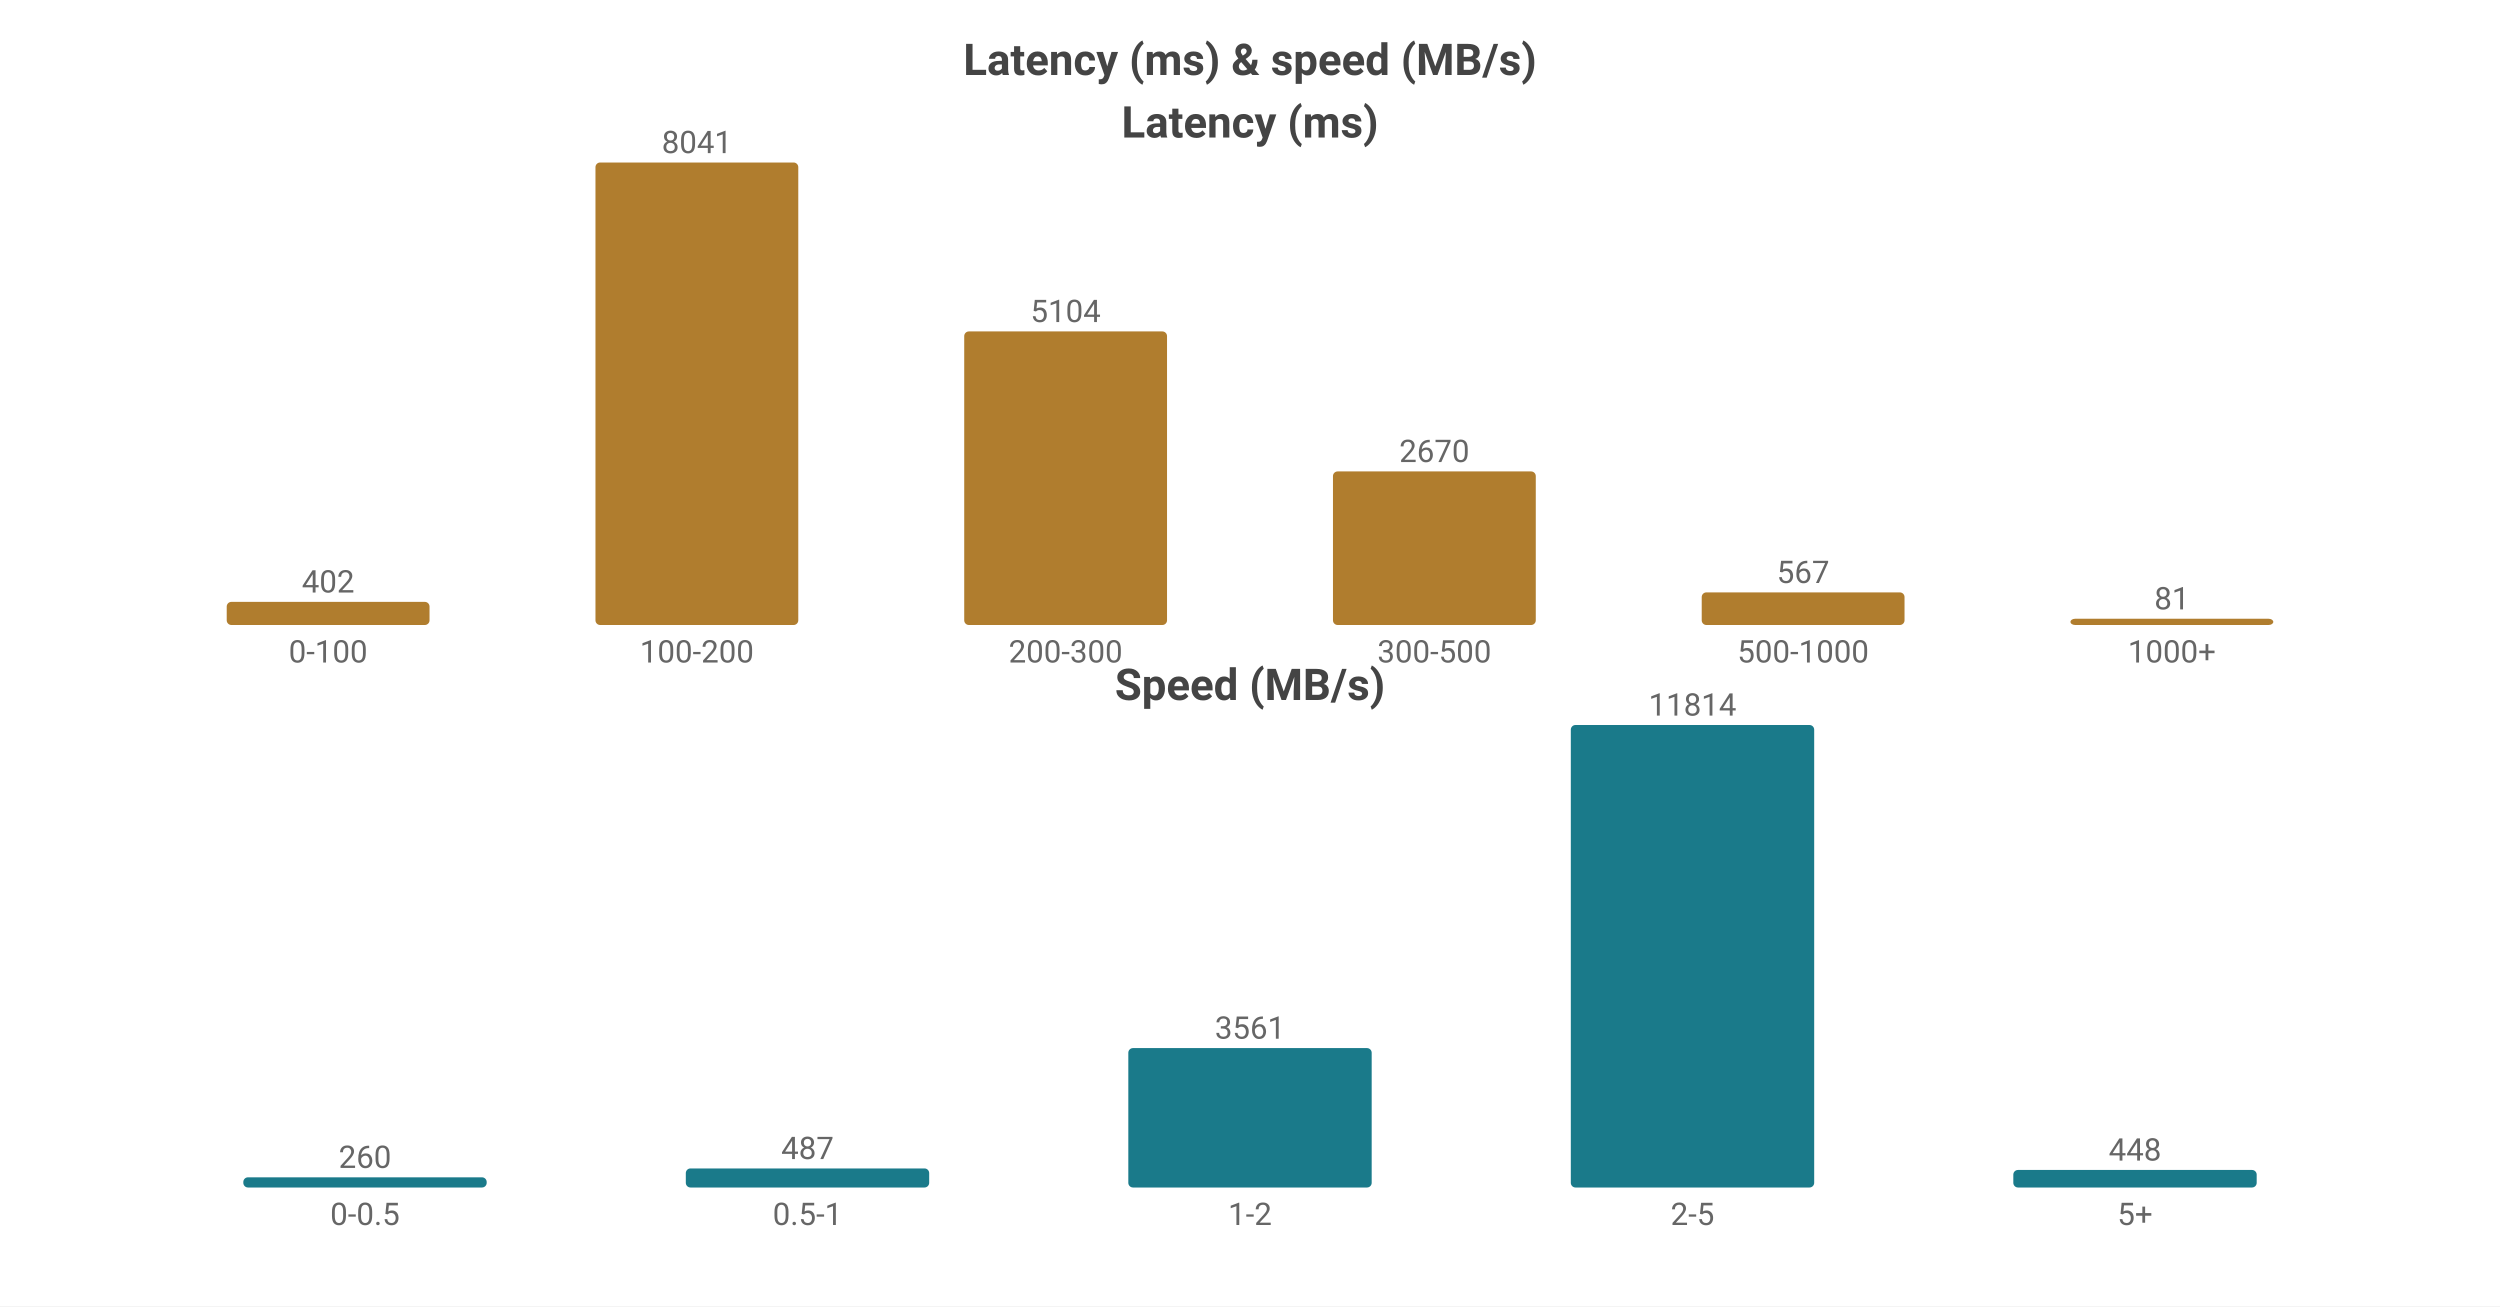
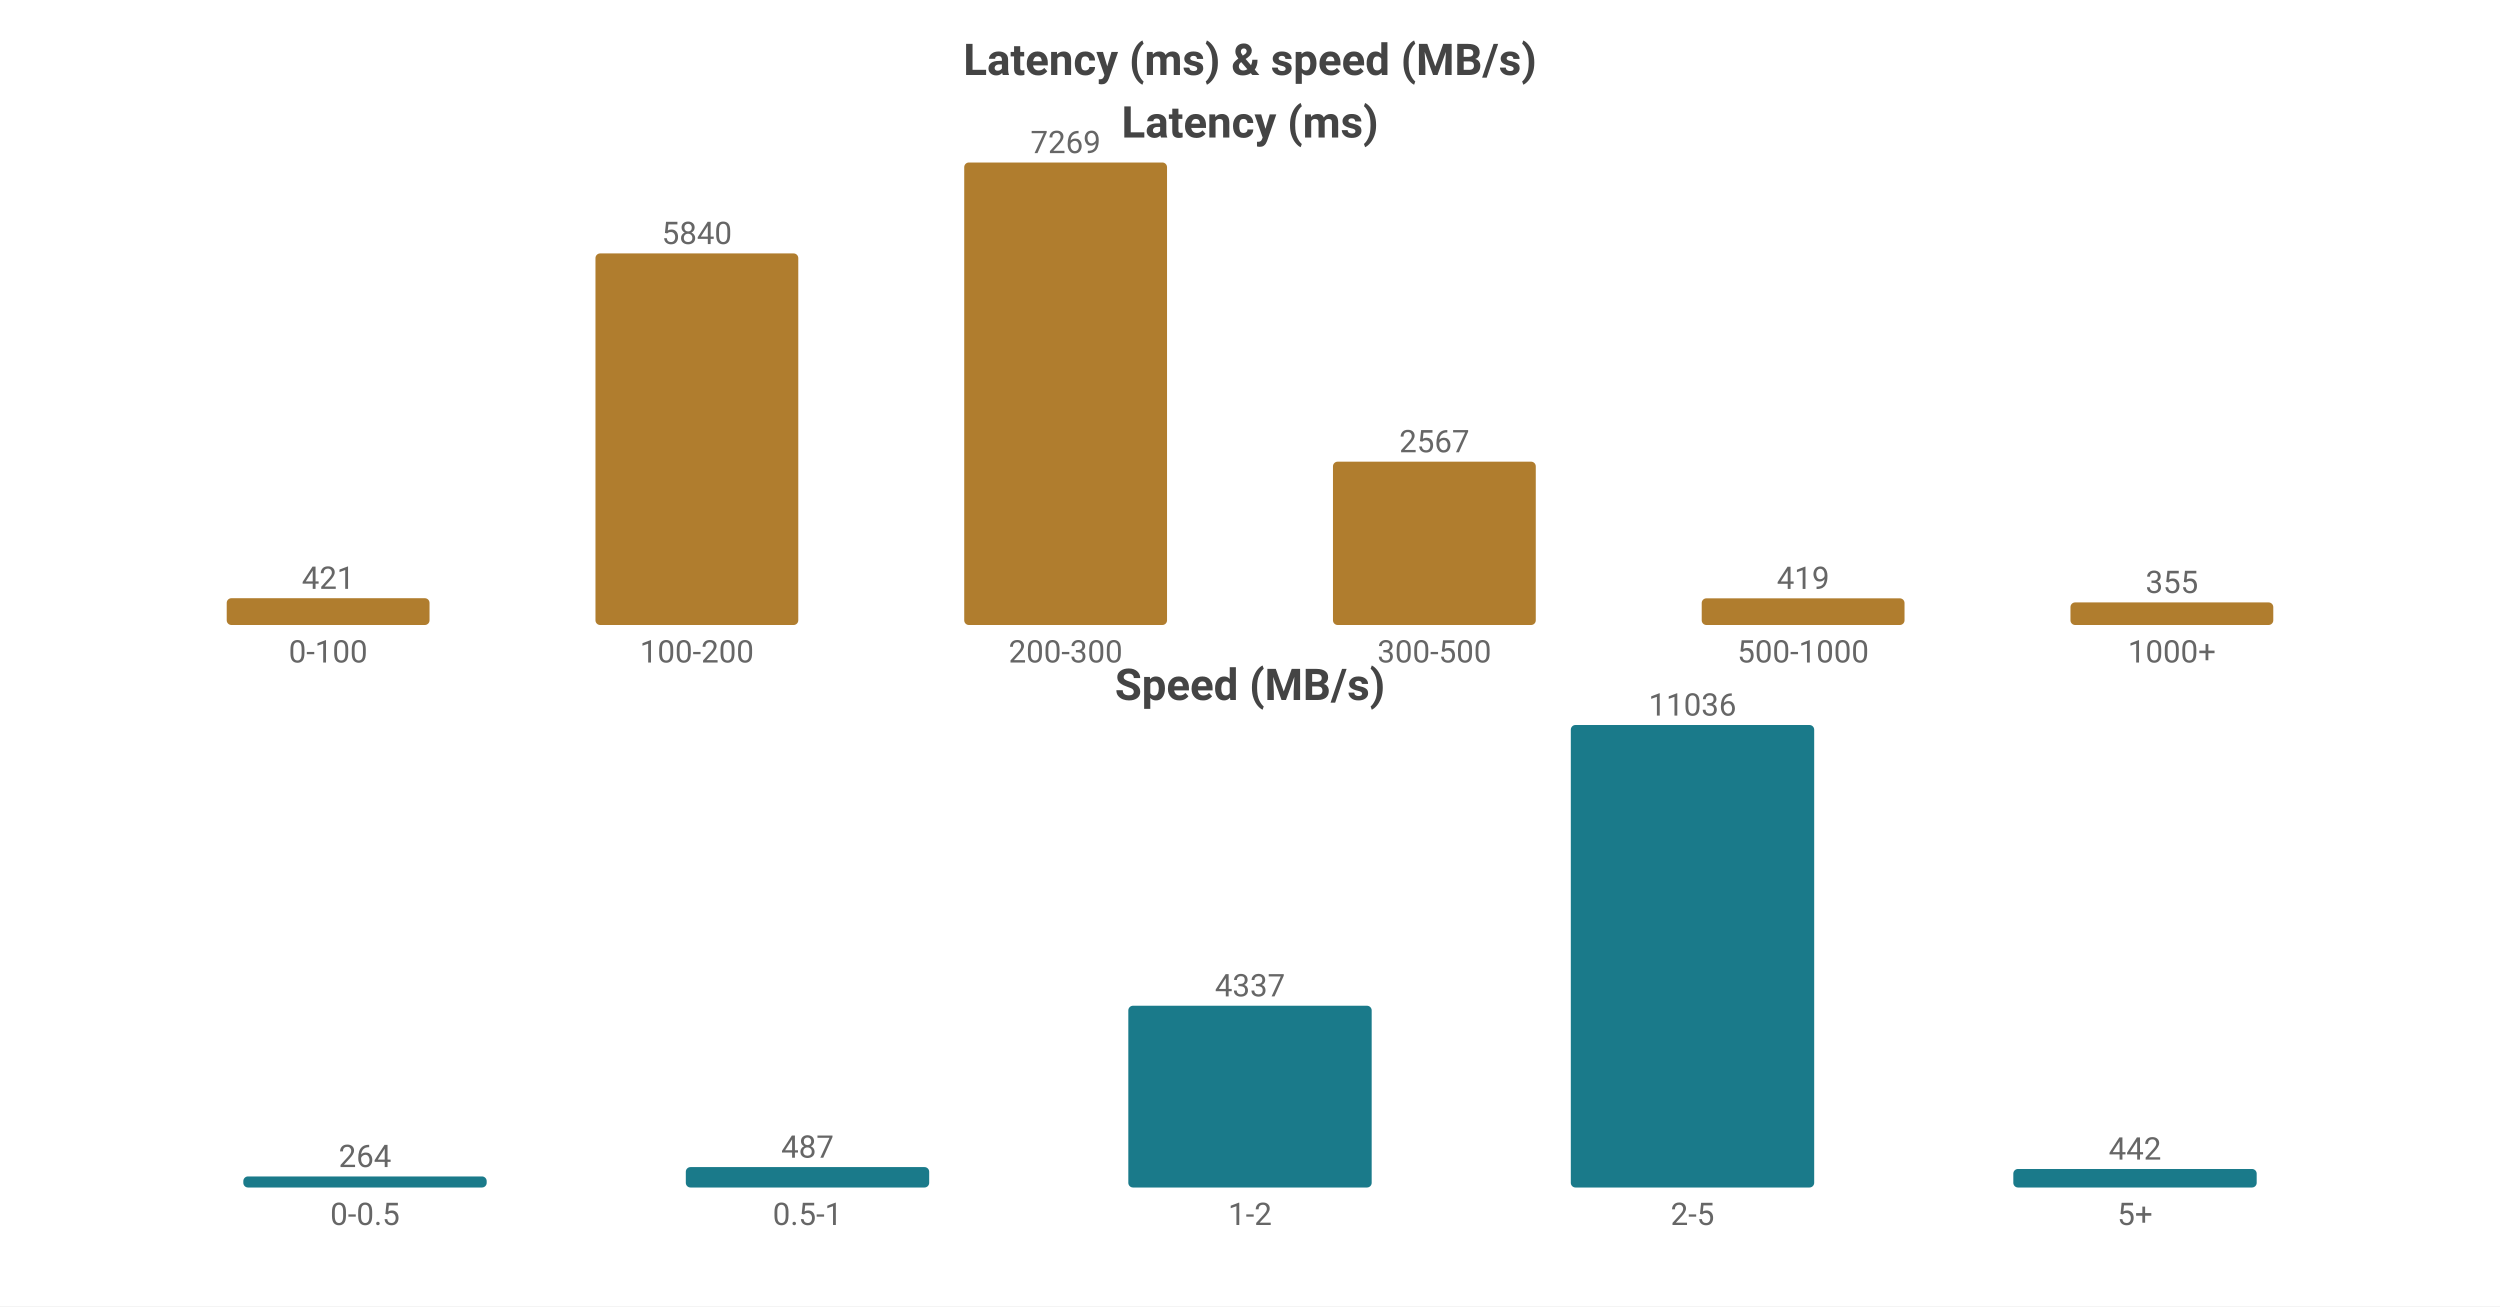
<svg xmlns="http://www.w3.org/2000/svg" width="800" height="418" viewBox="0 0 800 418">
  <rect width="800" height="418" fill="#ffffff" />
  <style>text{font-family:system-ui,-apple-system,'Segoe UI',Roboto,'PingFang SC','Microsoft YaHei','Noto Sans CJK SC',sans-serif}.g{stroke:#e8e8e8;stroke-width:1}.a{stroke:#999;stroke-width:1}.t{font-size:10px;fill:#666}.m{font-size:10px;text-anchor:middle;fill:#666}.e{font-size:10px;text-anchor:end;fill:#666}.l{font-size:11px;fill:#333}.tt{font-size:14px;font-weight:600;text-anchor:middle;fill:#444}.em{font-size:13px;text-anchor:middle;fill:#999}</style>
  <text class="tt" x="400.0" y="24">Latency (ms) &amp; speed (MB/s)</text>
  <text class="tt" x="400.0" y="44">Latency (ms)</text>
-   <rect x="72.55" y="192.601" width="64.9" height="7.399" fill="#b07d2e" rx="1.5" />
-   <text class="m" x="105.0" y="189.601">402</text>
+   <rect x="72.55" y="191.428" width="64.9" height="8.572" fill="#b07d2e" rx="1.5" />
+   <text class="m" x="105.0" y="188.428">421</text>
  <text class="m" x="105.0" y="212">0-100</text>
-   <rect x="190.55" y="52.0" width="64.9" height="148.0" fill="#b07d2e" rx="1.5" />
-   <text class="m" x="223.0" y="49.0">8041</text>
+   <rect x="190.55" y="81.095" width="64.9" height="118.905" fill="#b07d2e" rx="1.5" />
+   <text class="m" x="223.0" y="78.095">5840</text>
  <text class="m" x="223.0" y="212">100-200</text>
-   <rect x="308.55" y="106.057" width="64.9" height="93.943" fill="#b07d2e" rx="1.5" />
-   <text class="m" x="341.0" y="103.057">5104</text>
+   <rect x="308.55" y="52.0" width="64.9" height="148.0" fill="#b07d2e" rx="1.5" />
+   <text class="m" x="341.0" y="49.0">7269</text>
  <text class="m" x="341.0" y="212">200-300</text>
-   <rect x="426.55" y="150.857" width="64.9" height="49.143" fill="#b07d2e" rx="1.5" />
-   <text class="m" x="459.0" y="147.857">2670</text>
+   <rect x="426.55" y="147.735" width="64.9" height="52.265" fill="#b07d2e" rx="1.5" />
+   <text class="m" x="459.0" y="144.735">2567</text>
  <text class="m" x="459.0" y="212">300-500</text>
-   <rect x="544.55" y="189.564" width="64.9" height="10.436" fill="#b07d2e" rx="1.5" />
-   <text class="m" x="577.0" y="186.564">567</text>
+   <rect x="544.55" y="191.469" width="64.9" height="8.531" fill="#b07d2e" rx="1.5" />
+   <text class="m" x="577.0" y="188.469">419</text>
  <text class="m" x="577.0" y="212">500-1000</text>
-   <rect x="662.55" y="198" width="64.9" height="2" fill="#b07d2e" rx="1.5" />
-   <text class="m" x="695.0" y="195">81</text>
+   <rect x="662.55" y="192.772" width="64.9" height="7.228" fill="#b07d2e" rx="1.5" />
+   <text class="m" x="695.0" y="189.772">355</text>
  <text class="m" x="695.0" y="212">1000+</text>
  <text class="tt" x="400.0" y="224">Speed (MB/s)</text>
-   <rect x="77.86" y="376.743" width="77.88" height="3.257" fill="#1a7a8a" rx="1.5" />
-   <text class="m" x="116.8" y="373.743">260</text>
+   <rect x="77.86" y="376.46" width="77.88" height="3.54" fill="#1a7a8a" rx="1.5" />
+   <text class="m" x="116.8" y="373.46">264</text>
  <text class="m" x="116.8" y="392">0-0.5</text>
-   <rect x="219.46" y="373.899" width="77.88" height="6.101" fill="#1a7a8a" rx="1.5" />
-   <text class="m" x="258.4" y="370.899">487</text>
+   <rect x="219.46" y="373.469" width="77.88" height="6.531" fill="#1a7a8a" rx="1.5" />
+   <text class="m" x="258.4" y="370.469">487</text>
  <text class="m" x="258.4" y="392">0.5-1</text>
-   <rect x="361.06" y="335.39" width="77.88" height="44.61" fill="#1a7a8a" rx="1.5" />
-   <text class="m" x="400.0" y="332.39">3561</text>
+   <rect x="361.06" y="321.838" width="77.88" height="58.162" fill="#1a7a8a" rx="1.5" />
+   <text class="m" x="400.0" y="318.838">4337</text>
  <text class="m" x="400.0" y="392">1-2</text>
  <rect x="502.66" y="232.0" width="77.88" height="148.0" fill="#1a7a8a" rx="1.5" />
-   <text class="m" x="541.6" y="229.0">11814</text>
+   <text class="m" x="541.6" y="229.0">11036</text>
  <text class="m" x="541.6" y="392">2-5</text>
-   <rect x="644.26" y="374.388" width="77.88" height="5.612" fill="#1a7a8a" rx="1.5" />
-   <text class="m" x="683.2" y="371.388">448</text>
+   <rect x="644.26" y="374.072" width="77.88" height="5.928" fill="#1a7a8a" rx="1.5" />
+   <text class="m" x="683.2" y="371.072">442</text>
  <text class="m" x="683.2" y="392">5+</text>
</svg>
